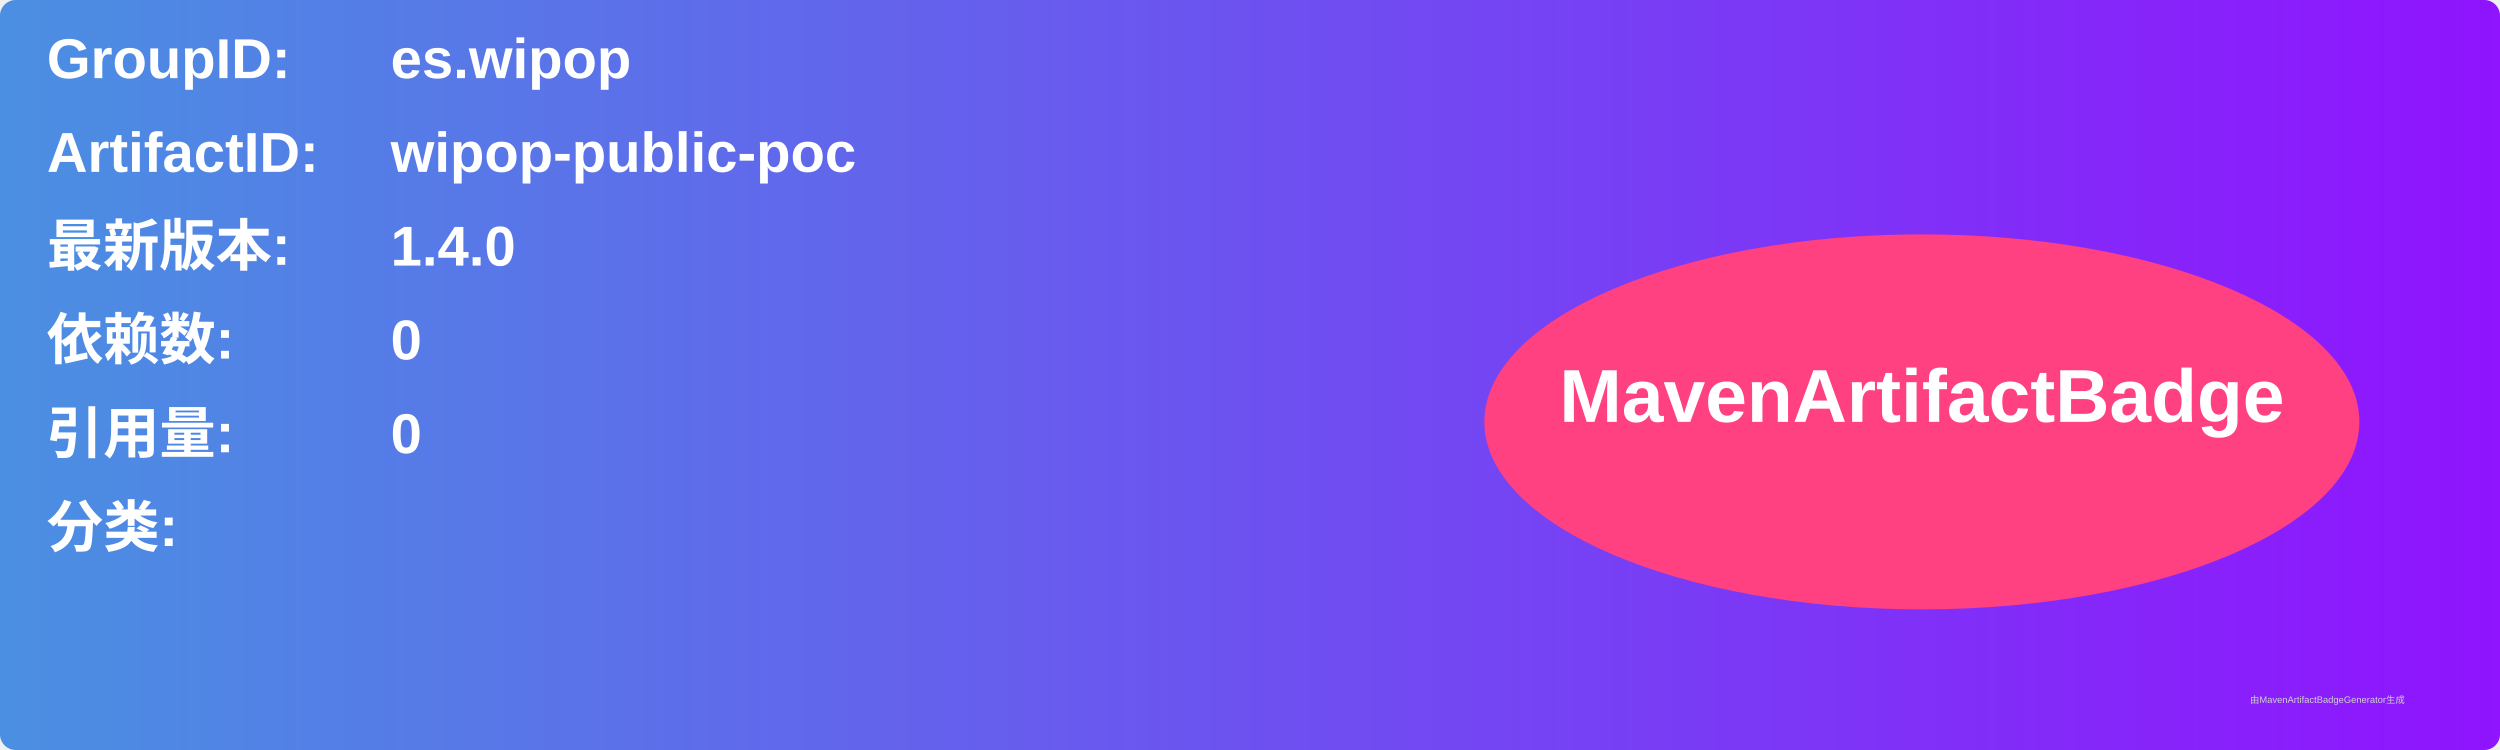
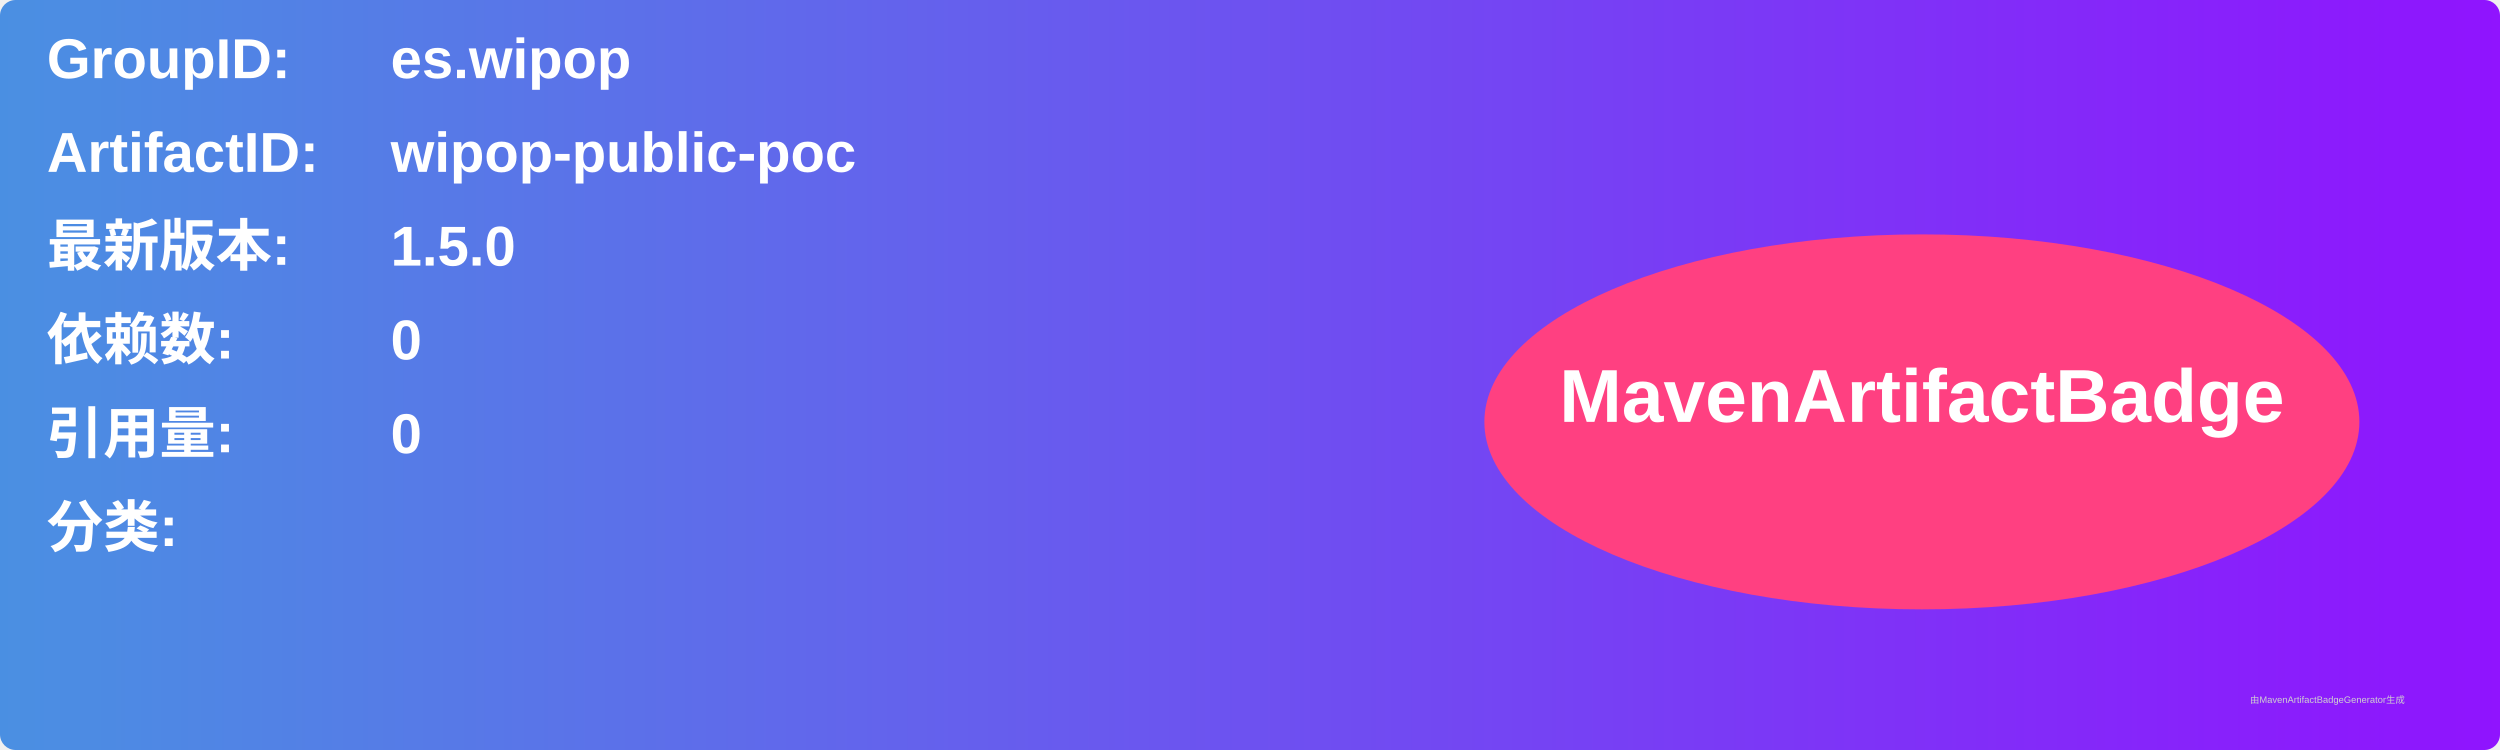
<svg xmlns="http://www.w3.org/2000/svg" width="800" height="240" viewBox="0 0 800 240">
  <linearGradient id="grad" x1="0%" y1="0%" x2="100%" y2="0%">
    <stop offset="0%" stop-color="#4a90e2" />
    <stop offset="100%" stop-color="#9013fe" />
  </linearGradient>
  <rect width="100%" height="100%" rx="5" ry="5" fill="url(#grad)" />
  <g transform="translate(15, 15)">
    <text x="0" y="10" font-family="Arial" font-size="18" fill="white" font-weight="bold" width="260">GroupID:</text>
    <text x="110" y="10" font-family="Arial" font-size="18" fill="white" font-weight="bold" width="460">es.wipop</text>
    <text x="0" y="40" font-family="Arial" font-size="18" fill="white" font-weight="bold" width="260">ArtifactID:</text>
    <text x="110" y="40" font-family="Arial" font-size="18" fill="white" font-weight="bold" width="460">wipop-public-poc</text>
    <text x="0" y="70" font-family="Arial" font-size="18" fill="white" font-weight="bold">最新版本:</text>
    <text x="110" y="70" font-family="Arial" font-size="18" fill="white" font-weight="bold">
-       <tspan font-weight="bold">1.4.0</tspan>
+       <tspan font-weight="bold">1.5.0</tspan>
    </text>
    <text x="0" y="100" font-family="Arial" font-size="18" fill="white" font-weight="bold">依赖数: </text>
    <text x="110" y="100" font-family="Arial" font-size="18" fill="white">
      <tspan font-weight="bold">0</tspan>
    </text>
    <text x="0" y="130" font-family="Arial" font-size="18" fill="white" font-weight="bold">引用量: </text>
    <text x="110" y="130" font-family="Arial" font-size="18" fill="white">
      <tspan font-weight="bold">0</tspan>
    </text>
    <text x="0" y="160" font-family="Arial" font-size="18" fill="white" font-weight="bold">分类:</text>
    <text x="10" y="190" font-family="Arial" font-size="10" fill="white">
      <tspan font-weight="bold" />
    </text>
    <ellipse cx="600" cy="120" rx="140" ry="60" fill="#ff4081" />
    <text x="600" y="120" text-anchor="middle" font-family="Arial" font-size="24" fill="white" font-weight="bold">MavenArtifactBadge</text>
  </g>
  <text x="720" y="225" font-family="Arial" font-size="3" fill="#d0d0d0">由MavenArtifactBadgeGenerator生成</text>
</svg>
